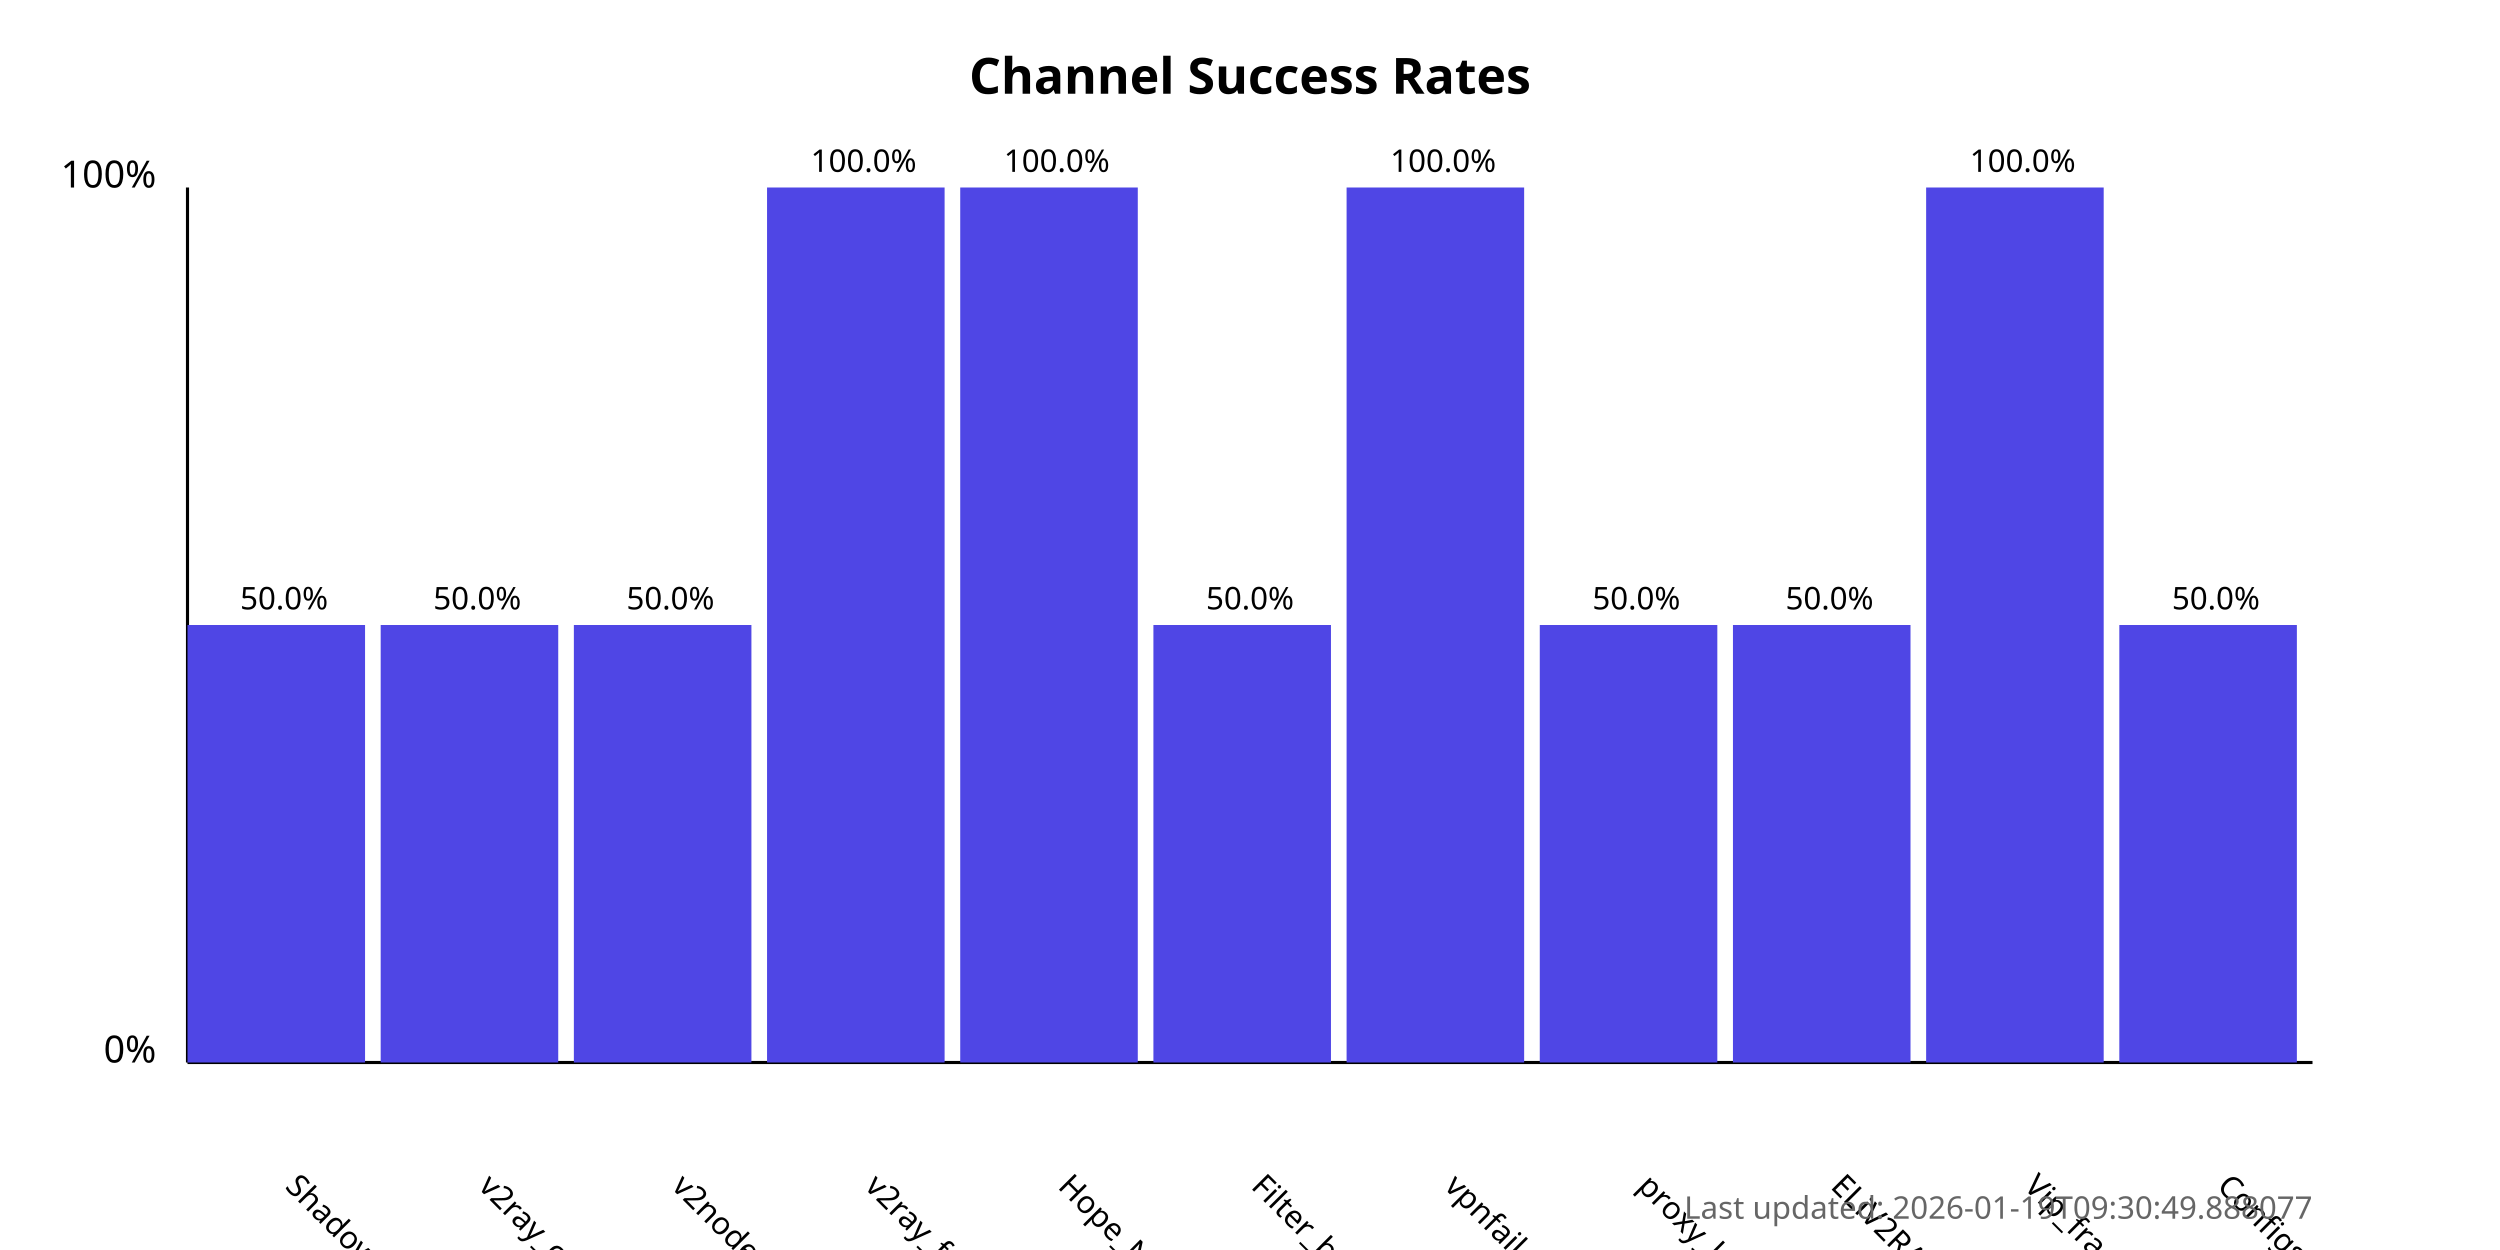
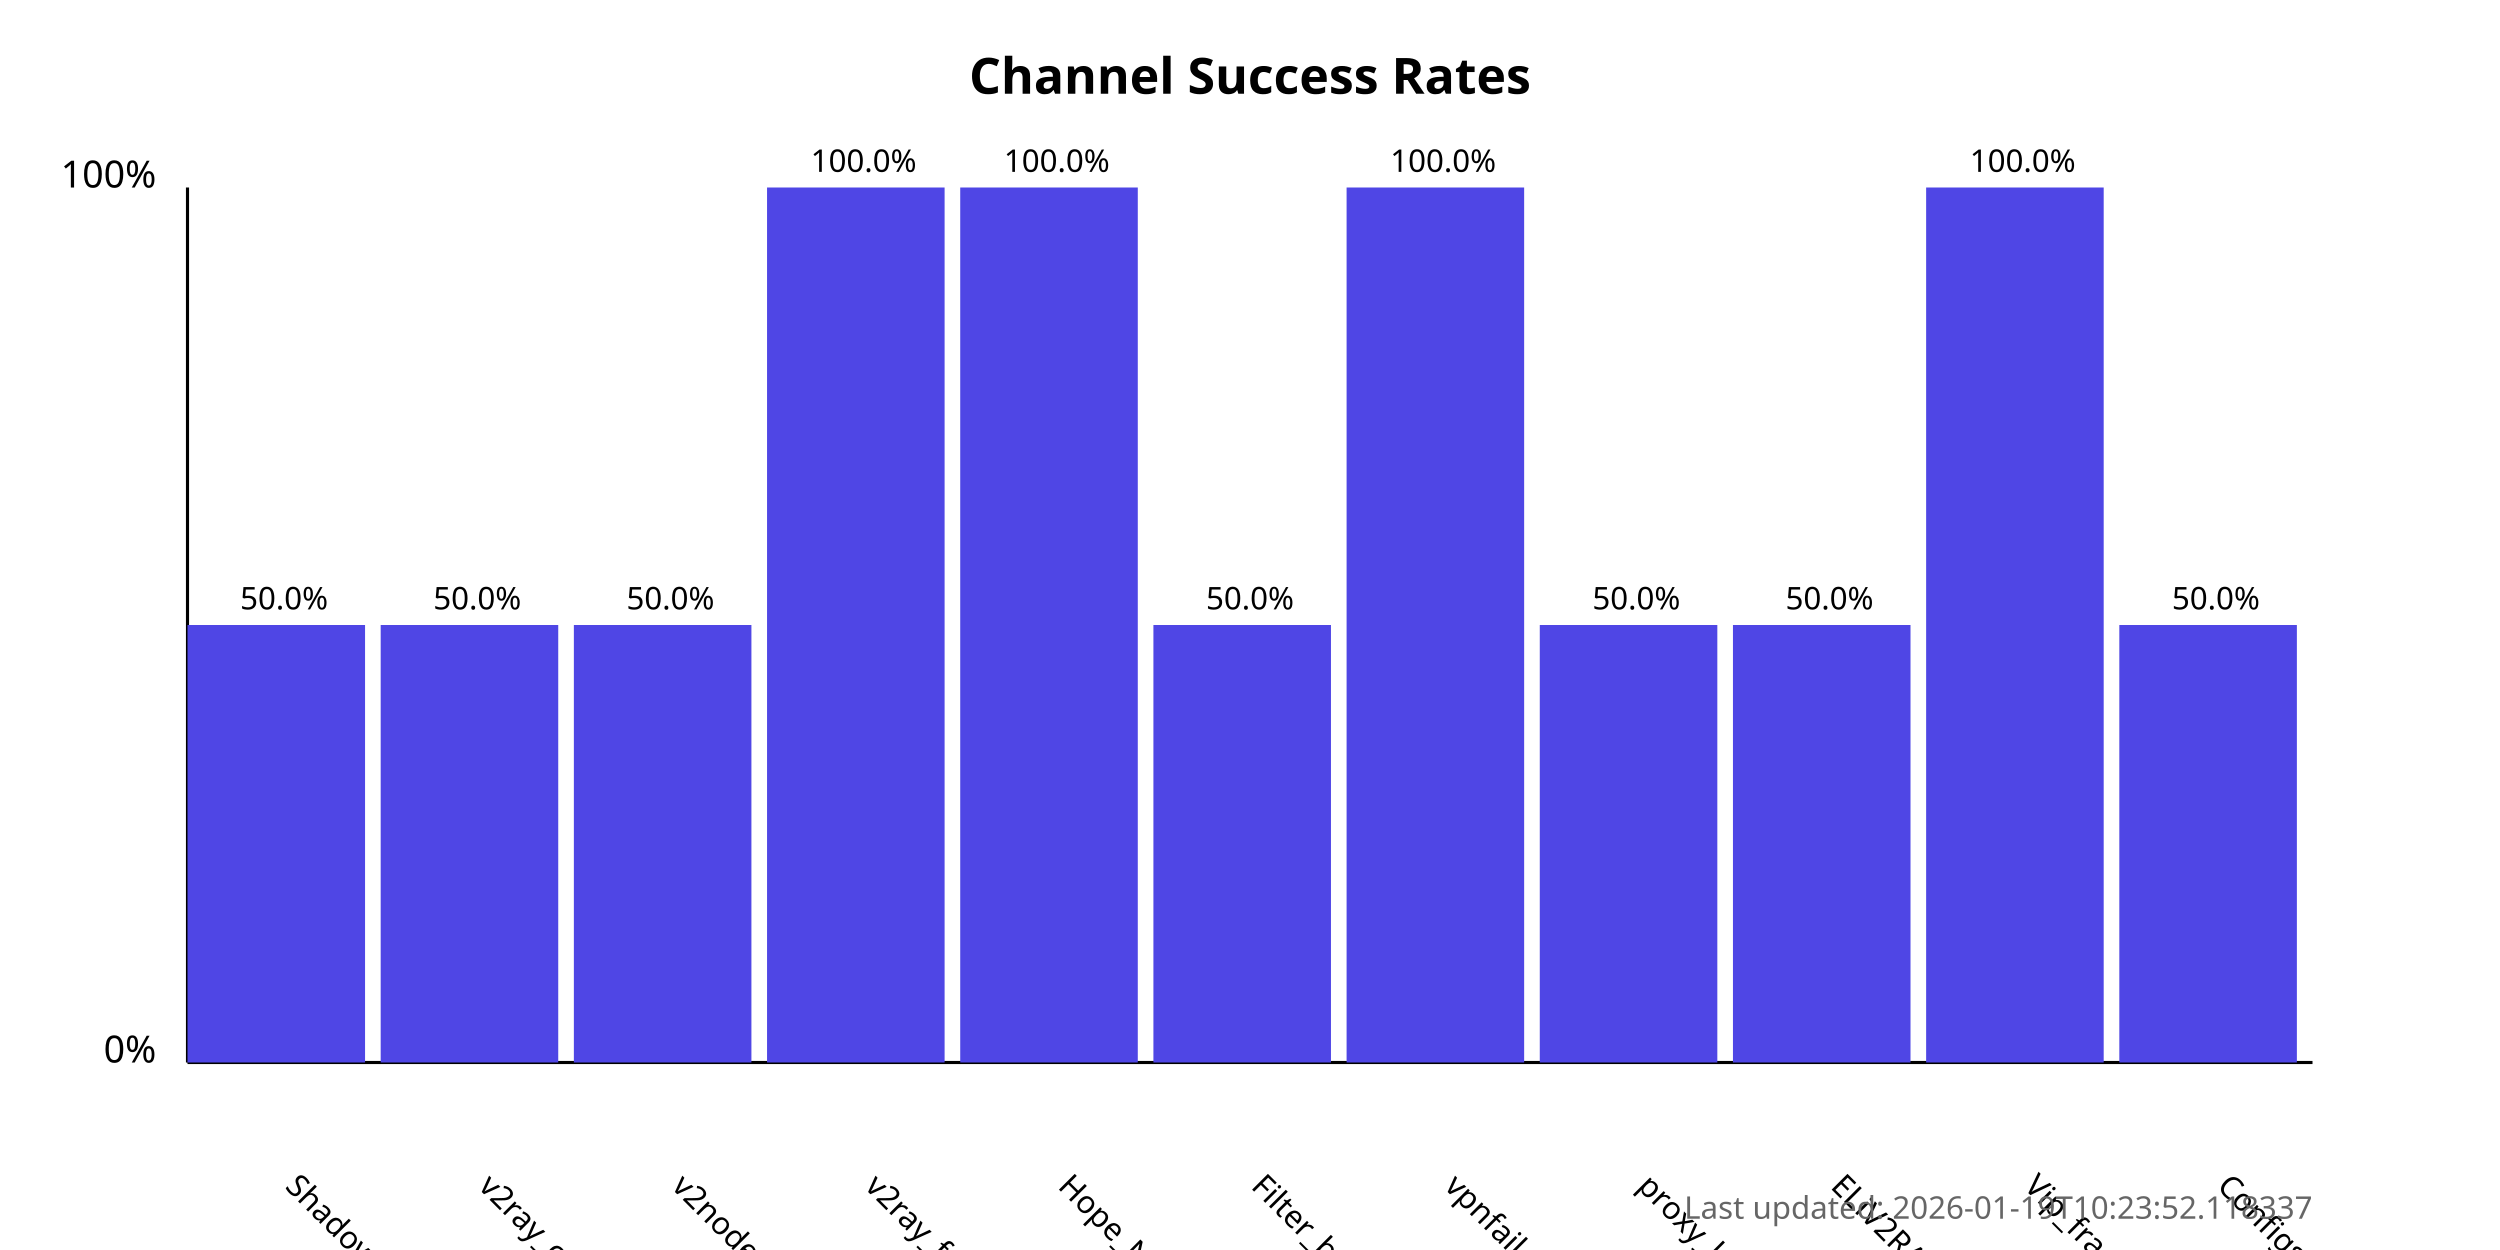
<svg xmlns="http://www.w3.org/2000/svg" width="800" height="400">
  <style>
            .chart-title { font: bold 16px sans-serif; }
            .axis-label { font: 12px sans-serif; }
            .tick-label { font: 10px sans-serif; }
            .bar { fill: #4f46e5; }
            .bar:hover { fill: #6366f1; }
            .timestamp { font: 10px sans-serif; fill: #666; }
        </style>
  <text x="400.0" y="30" text-anchor="middle" class="chart-title">
            Channel Success Rates
        </text>
  <line x1="60" y1="340" x2="60" y2="60" stroke="black" stroke-width="1" />
  <line x1="60" y1="340" x2="740" y2="340" stroke="black" stroke-width="1" />
  <text x="50" y="340" text-anchor="end" class="axis-label">0%</text>
  <text x="50" y="60" text-anchor="end" class="axis-label">100%</text>
  <g>
    <rect x="60" y="200.0" width="56.818" height="140.0" class="bar" />
    <text x="90.909" y="380" transform="rotate(45, 90.90909, 380)" text-anchor="start" class="tick-label">
                ShadowProxy66
            </text>
    <text x="90.909" y="195.0" text-anchor="middle" class="tick-label">
                50.0%
            </text>
  </g>
  <g>
    <rect x="121.818" y="200.0" width="56.818" height="140.0" class="bar" />
    <text x="152.727" y="380" transform="rotate(45, 152.7273, 380)" text-anchor="start" class="tick-label">
                v2ray_configs_pool
            </text>
    <text x="152.727" y="195.0" text-anchor="middle" class="tick-label">
                50.0%
            </text>
  </g>
  <g>
    <rect x="183.636" y="200.0" width="56.818" height="140.0" class="bar" />
    <text x="214.545" y="380" transform="rotate(45, 214.5455, 380)" text-anchor="start" class="tick-label">
                v2nodes
            </text>
    <text x="214.545" y="195.0" text-anchor="middle" class="tick-label">
                50.0%
            </text>
  </g>
  <g>
    <rect x="245.455" y="60.0" width="56.818" height="280.0" class="bar" />
    <text x="276.364" y="380" transform="rotate(45, 276.3636, 380)" text-anchor="start" class="tick-label">
                v2ray_free_conf
            </text>
    <text x="276.364" y="55.0" text-anchor="middle" class="tick-label">
                100.0%
            </text>
  </g>
  <g>
    <rect x="307.273" y="60.0" width="56.818" height="280.0" class="bar" />
    <text x="338.182" y="380" transform="rotate(45, 338.1818, 380)" text-anchor="start" class="tick-label">
                Hope_Net
            </text>
    <text x="338.182" y="55.0" text-anchor="middle" class="tick-label">
                100.0%
            </text>
  </g>
  <g>
    <rect x="369.091" y="200.0" width="56.818" height="140.0" class="bar" />
    <text x="400.0" y="380" transform="rotate(45, 400.0, 380)" text-anchor="start" class="tick-label">
                Filter_breaker
            </text>
    <text x="400.0" y="195.0" text-anchor="middle" class="tick-label">
                50.0%
            </text>
  </g>
  <g>
    <rect x="430.909" y="60.0" width="56.818" height="280.0" class="bar" />
    <text x="461.818" y="380" transform="rotate(45, 461.8182, 380)" text-anchor="start" class="tick-label">
                vpnfail_vless
            </text>
    <text x="461.818" y="55.0" text-anchor="middle" class="tick-label">
                100.0%
            </text>
  </g>
  <g>
    <rect x="492.727" y="200.0" width="56.818" height="140.0" class="bar" />
    <text x="523.636" y="380" transform="rotate(45, 523.6364, 380)" text-anchor="start" class="tick-label">
                proxy_kafee
            </text>
    <text x="523.636" y="195.0" text-anchor="middle" class="tick-label">
                50.0%
            </text>
  </g>
  <g>
    <rect x="554.545" y="200.0" width="56.818" height="140.0" class="bar" />
    <text x="585.455" y="380" transform="rotate(45, 585.4545, 380)" text-anchor="start" class="tick-label">
                ELiV2RAY
            </text>
    <text x="585.455" y="195.0" text-anchor="middle" class="tick-label">
                50.0%
            </text>
  </g>
  <g>
    <rect x="616.364" y="60.0" width="56.818" height="280.0" class="bar" />
    <text x="647.273" y="380" transform="rotate(45, 647.2727, 380)" text-anchor="start" class="tick-label">
                Vip_fragment_v2ray
            </text>
    <text x="647.273" y="55.0" text-anchor="middle" class="tick-label">
                100.0%
            </text>
  </g>
  <g>
    <rect x="678.182" y="200.0" width="56.818" height="140.0" class="bar" />
    <text x="709.091" y="380" transform="rotate(45, 709.0909, 380)" text-anchor="start" class="tick-label">
                ConfigsHubPlus
            </text>
    <text x="709.091" y="195.0" text-anchor="middle" class="tick-label">
                50.0%
            </text>
  </g>
  <text x="740" y="390" text-anchor="end" class="timestamp">
-             Last updated: 2026-01-19T09:30:49.888077
+             Last updated: 2026-01-19T10:23:52.118337
        </text>
</svg>
